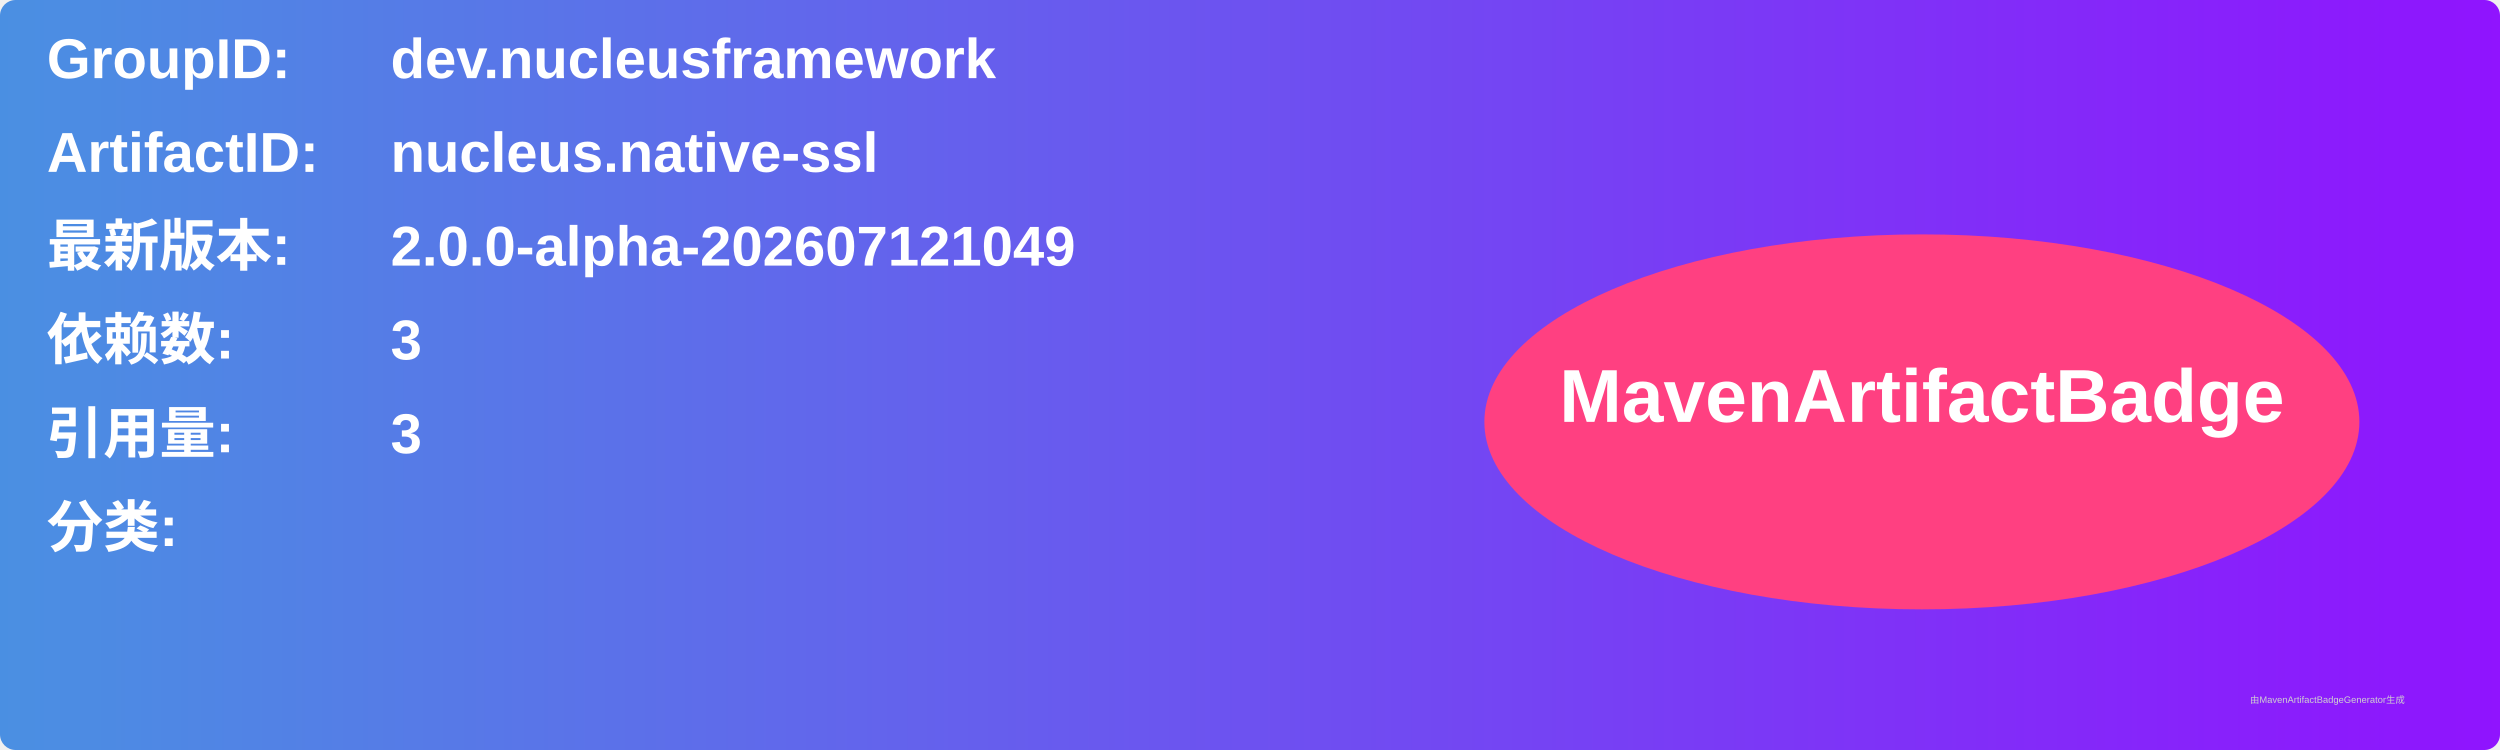
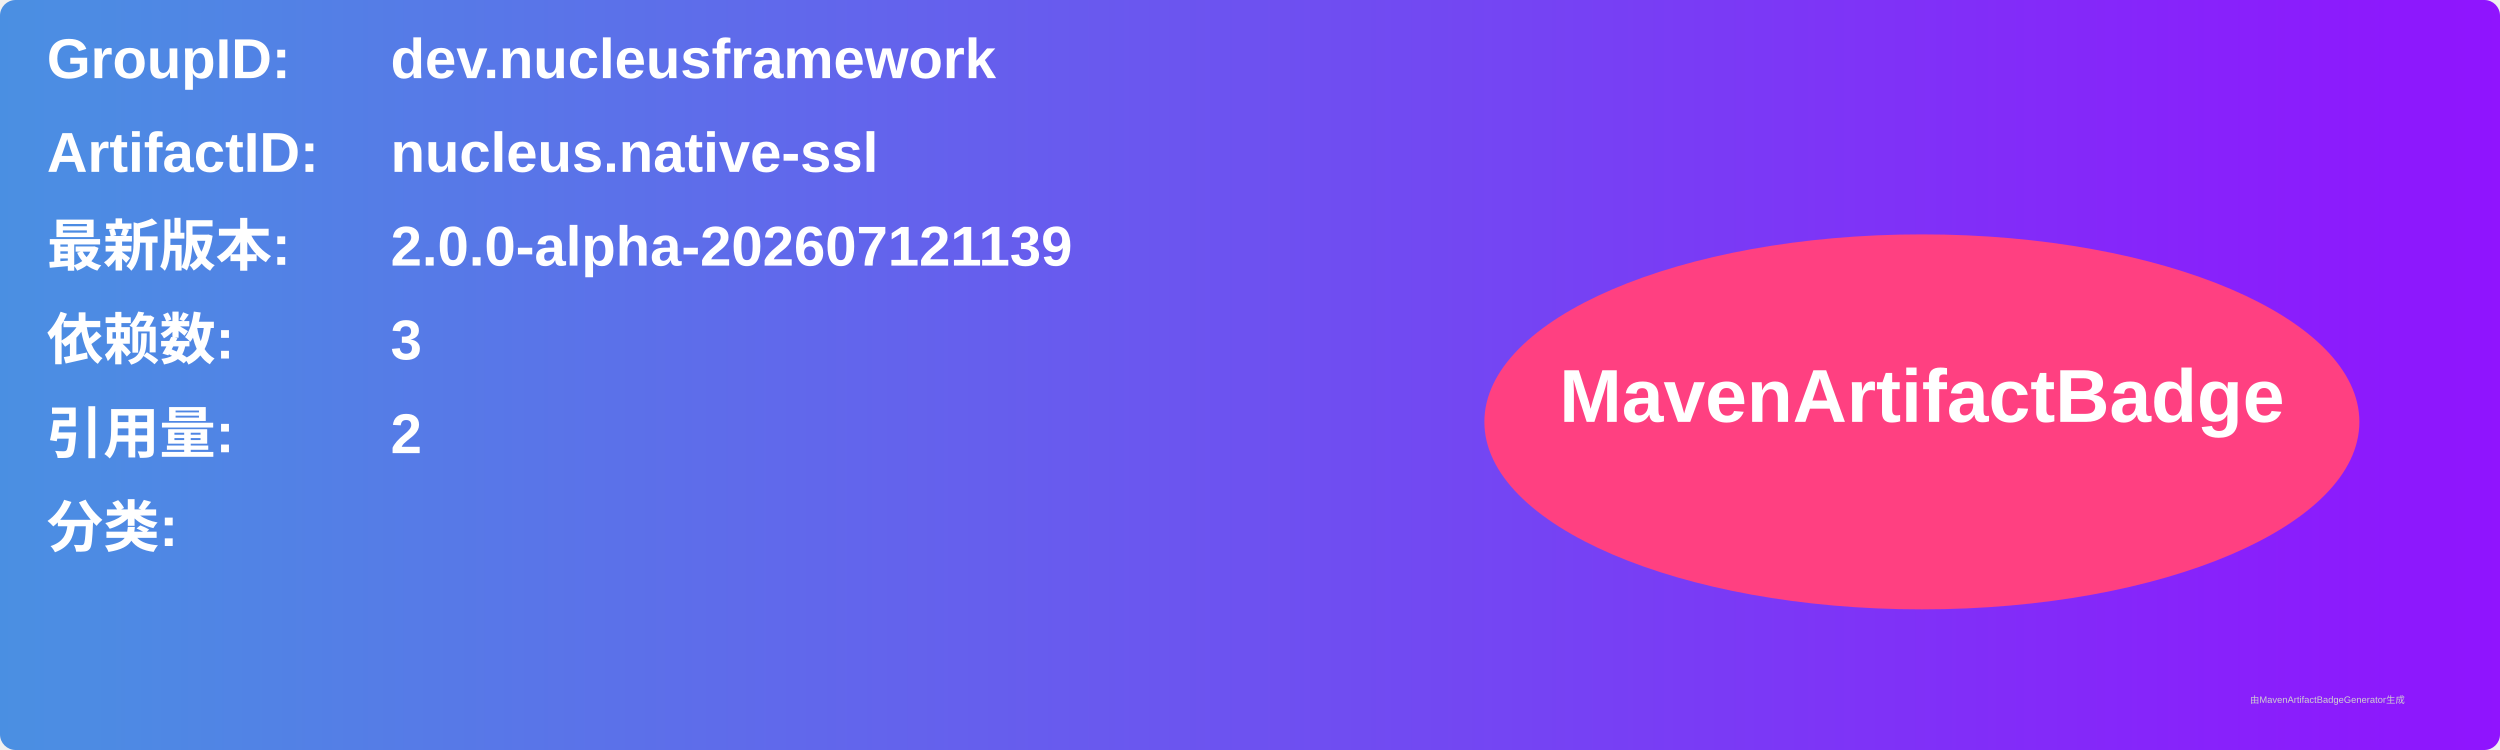
<svg xmlns="http://www.w3.org/2000/svg" width="800" height="240" viewBox="0 0 800 240">
  <linearGradient id="grad" x1="0%" y1="0%" x2="100%" y2="0%">
    <stop offset="0%" stop-color="#4a90e2" />
    <stop offset="100%" stop-color="#9013fe" />
  </linearGradient>
  <rect width="100%" height="100%" rx="5" ry="5" fill="url(#grad)" />
  <g transform="translate(15, 15)">
    <text x="0" y="10" font-family="Arial" font-size="18" fill="white" font-weight="bold" width="260">GroupID:</text>
    <text x="110" y="10" font-family="Arial" font-size="18" fill="white" font-weight="bold" width="460">dev.nucleusframework</text>
    <text x="0" y="40" font-family="Arial" font-size="18" fill="white" font-weight="bold" width="260">ArtifactID:</text>
    <text x="110" y="40" font-family="Arial" font-size="18" fill="white" font-weight="bold" width="460">nucleus.native-ssl</text>
    <text x="0" y="70" font-family="Arial" font-size="18" fill="white" font-weight="bold">最新版本:</text>
    <text x="110" y="70" font-family="Arial" font-size="18" fill="white" font-weight="bold">
-       <tspan font-weight="bold">2.0.0-alpha-202607121049</tspan>
+       <tspan font-weight="bold">2.0.0-alpha-202607121139</tspan>
    </text>
    <text x="0" y="100" font-family="Arial" font-size="18" fill="white" font-weight="bold">依赖数: </text>
    <text x="110" y="100" font-family="Arial" font-size="18" fill="white">
      <tspan font-weight="bold">3</tspan>
    </text>
    <text x="0" y="130" font-family="Arial" font-size="18" fill="white" font-weight="bold">引用量: </text>
    <text x="110" y="130" font-family="Arial" font-size="18" fill="white">
-       <tspan font-weight="bold">3</tspan>
+       <tspan font-weight="bold">2</tspan>
    </text>
    <text x="0" y="160" font-family="Arial" font-size="18" fill="white" font-weight="bold">分类:</text>
    <text x="10" y="190" font-family="Arial" font-size="10" fill="white">
      <tspan font-weight="bold" />
    </text>
    <ellipse cx="600" cy="120" rx="140" ry="60" fill="#ff4081" />
    <text x="600" y="120" text-anchor="middle" font-family="Arial" font-size="24" fill="white" font-weight="bold">MavenArtifactBadge</text>
  </g>
  <text x="720" y="225" font-family="Arial" font-size="3" fill="#d0d0d0">由MavenArtifactBadgeGenerator生成</text>
</svg>
